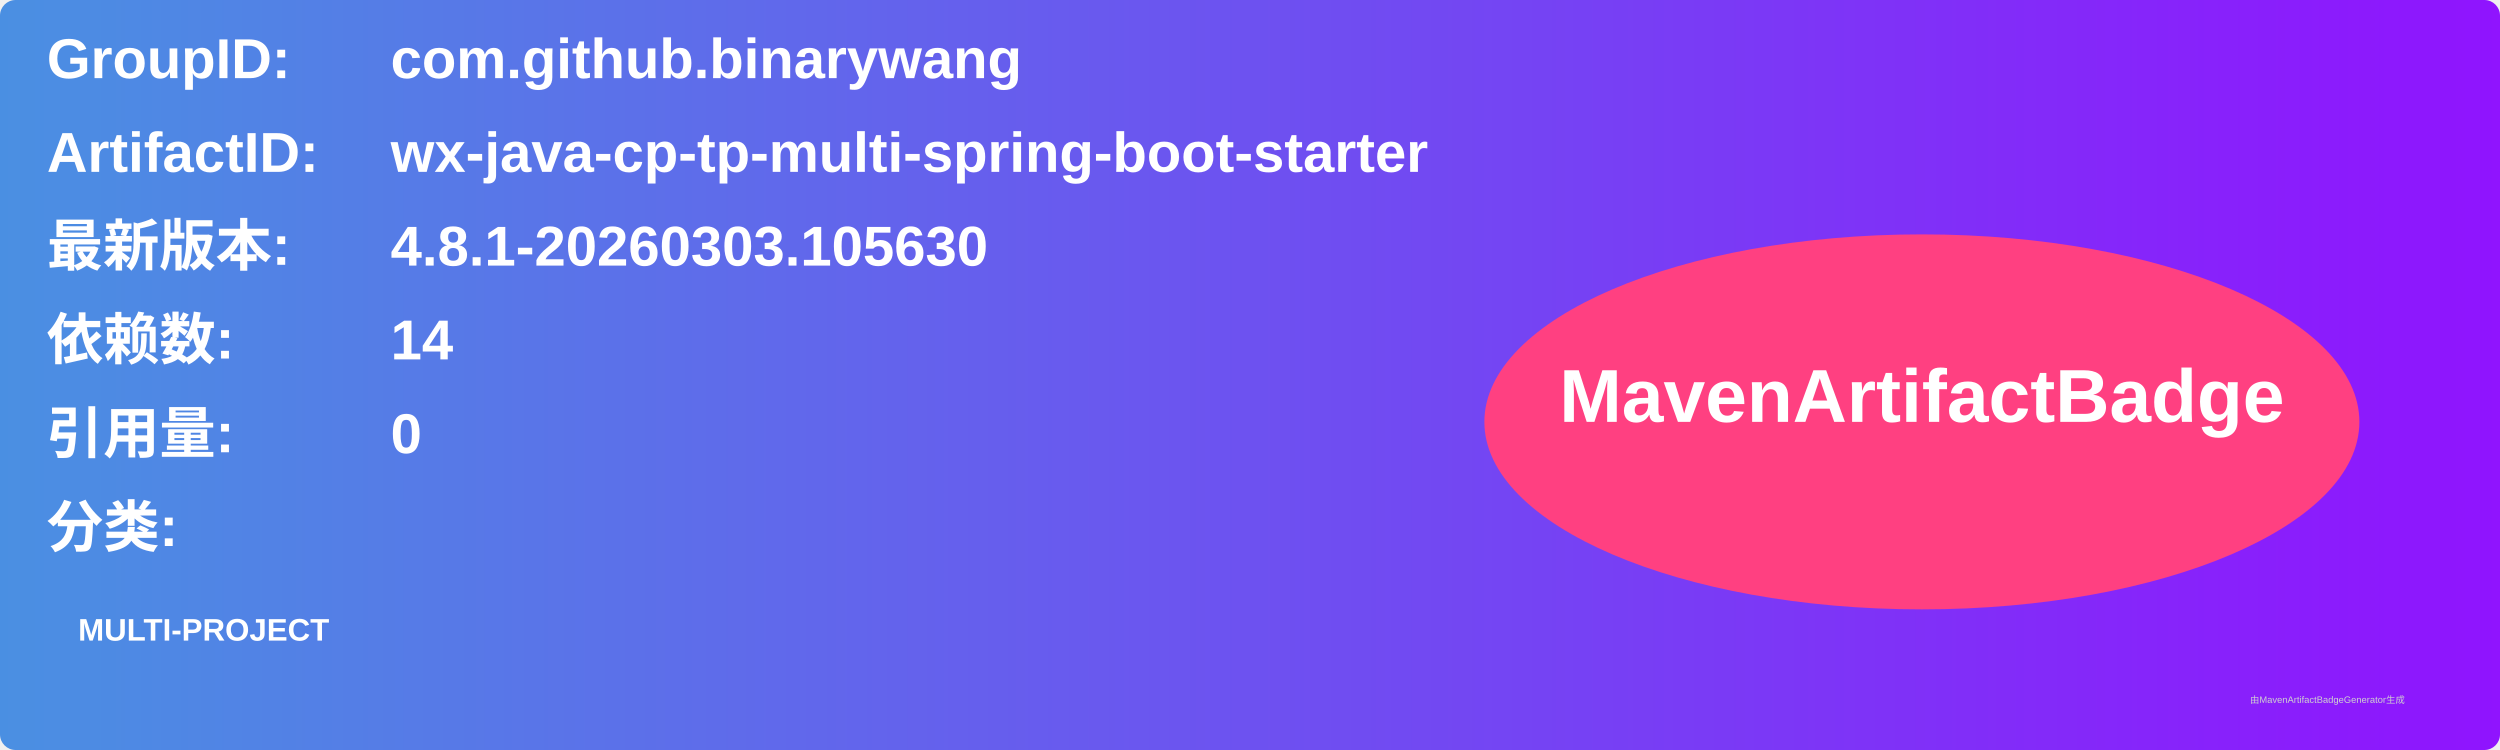
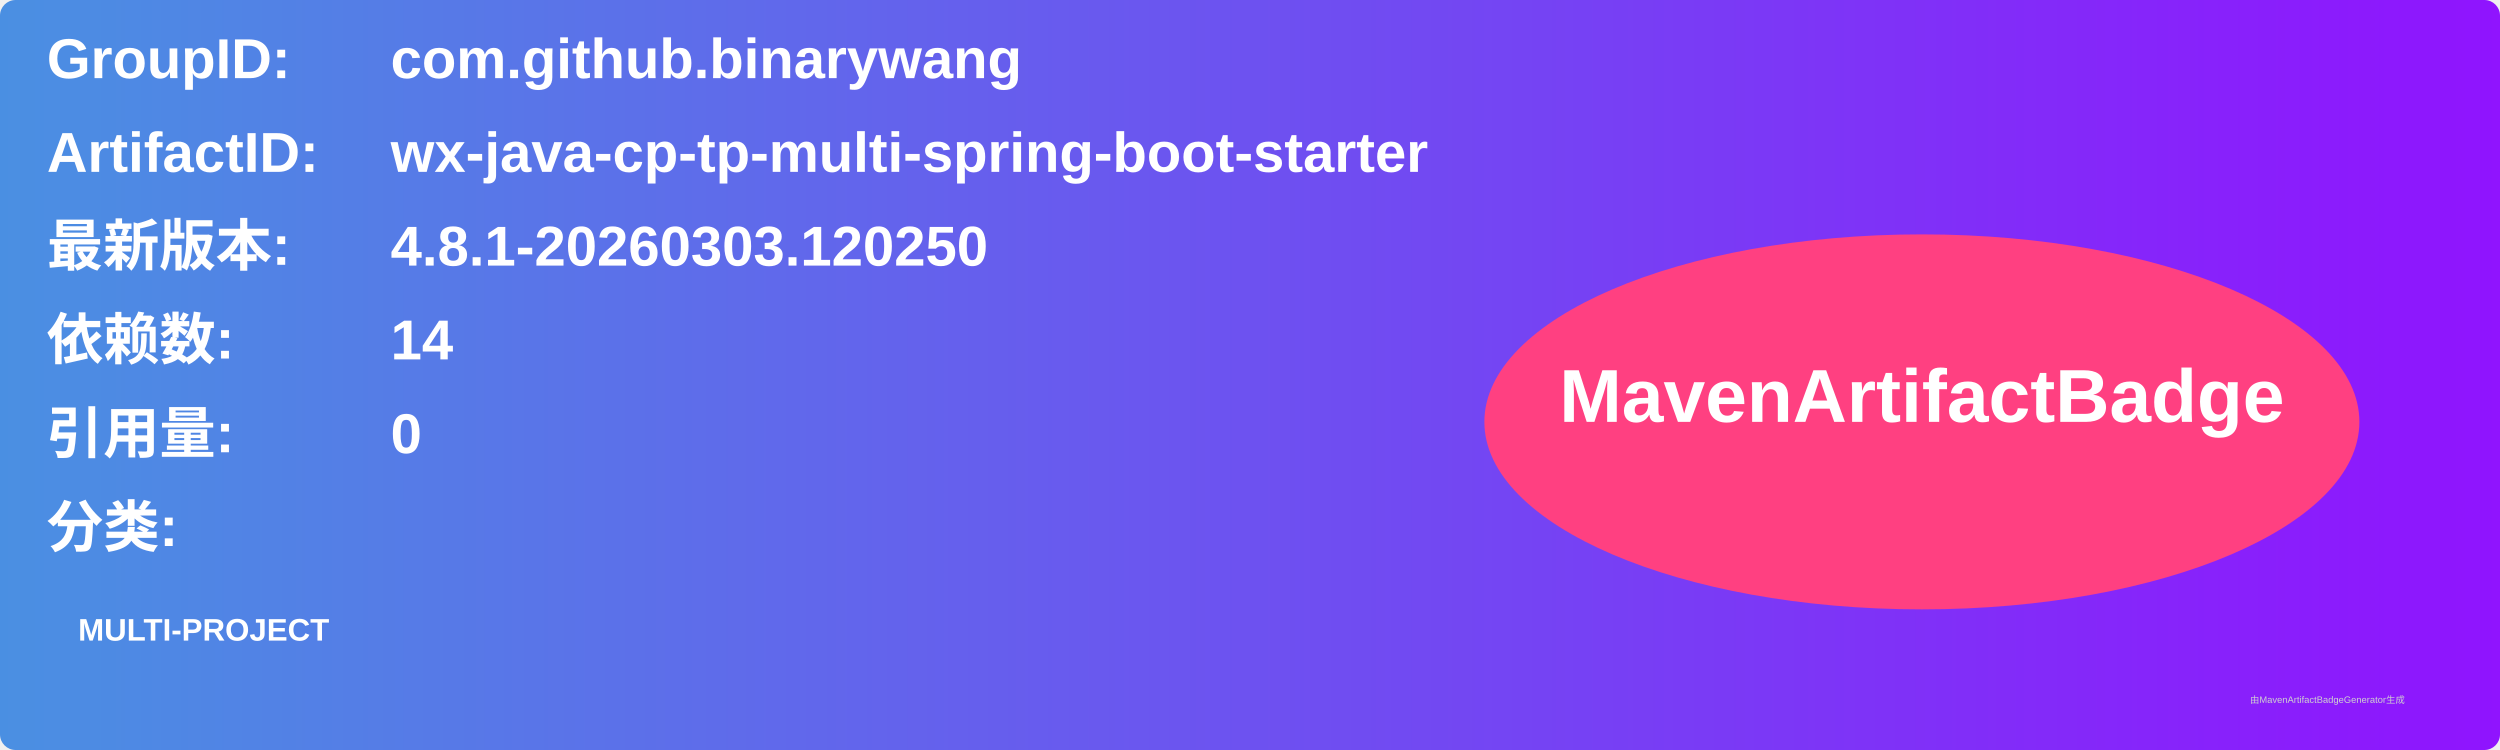
<svg xmlns="http://www.w3.org/2000/svg" width="800" height="240" viewBox="0 0 800 240">
  <linearGradient id="grad" x1="0%" y1="0%" x2="100%" y2="0%">
    <stop offset="0%" stop-color="#4a90e2" />
    <stop offset="100%" stop-color="#9013fe" />
  </linearGradient>
  <rect width="100%" height="100%" rx="5" ry="5" fill="url(#grad)" />
  <g transform="translate(15, 15)">
    <text x="0" y="10" font-family="Arial" font-size="18" fill="white" font-weight="bold" width="260">GroupID:</text>
    <text x="110" y="10" font-family="Arial" font-size="18" fill="white" font-weight="bold" width="460">com.github.binarywang</text>
    <text x="0" y="40" font-family="Arial" font-size="18" fill="white" font-weight="bold" width="260">ArtifactID:</text>
    <text x="110" y="40" font-family="Arial" font-size="18" fill="white" font-weight="bold" width="460">wx-java-cp-tp-multi-spring-boot-starter</text>
    <text x="0" y="70" font-family="Arial" font-size="18" fill="white" font-weight="bold">最新版本:</text>
    <text x="110" y="70" font-family="Arial" font-size="18" fill="white" font-weight="bold">
-       <tspan font-weight="bold">4.8.1-20260303.105630</tspan>
+       <tspan font-weight="bold">4.8.1-20260303.120250</tspan>
    </text>
    <text x="0" y="100" font-family="Arial" font-size="18" fill="white" font-weight="bold">依赖数: </text>
    <text x="110" y="100" font-family="Arial" font-size="18" fill="white">
      <tspan font-weight="bold">14</tspan>
    </text>
    <text x="0" y="130" font-family="Arial" font-size="18" fill="white" font-weight="bold">引用量: </text>
    <text x="110" y="130" font-family="Arial" font-size="18" fill="white">
      <tspan font-weight="bold">0</tspan>
    </text>
    <text x="0" y="160" font-family="Arial" font-size="18" fill="white" font-weight="bold">分类:</text>
    <text x="10" y="190" font-family="Arial" font-size="10" fill="white">
      <tspan font-weight="bold">MULTI-PROJECT</tspan>
    </text>
    <ellipse cx="600" cy="120" rx="140" ry="60" fill="#ff4081" />
    <text x="600" y="120" text-anchor="middle" font-family="Arial" font-size="24" fill="white" font-weight="bold">MavenArtifactBadge</text>
  </g>
  <text x="720" y="225" font-family="Arial" font-size="3" fill="#d0d0d0">由MavenArtifactBadgeGenerator生成</text>
</svg>
